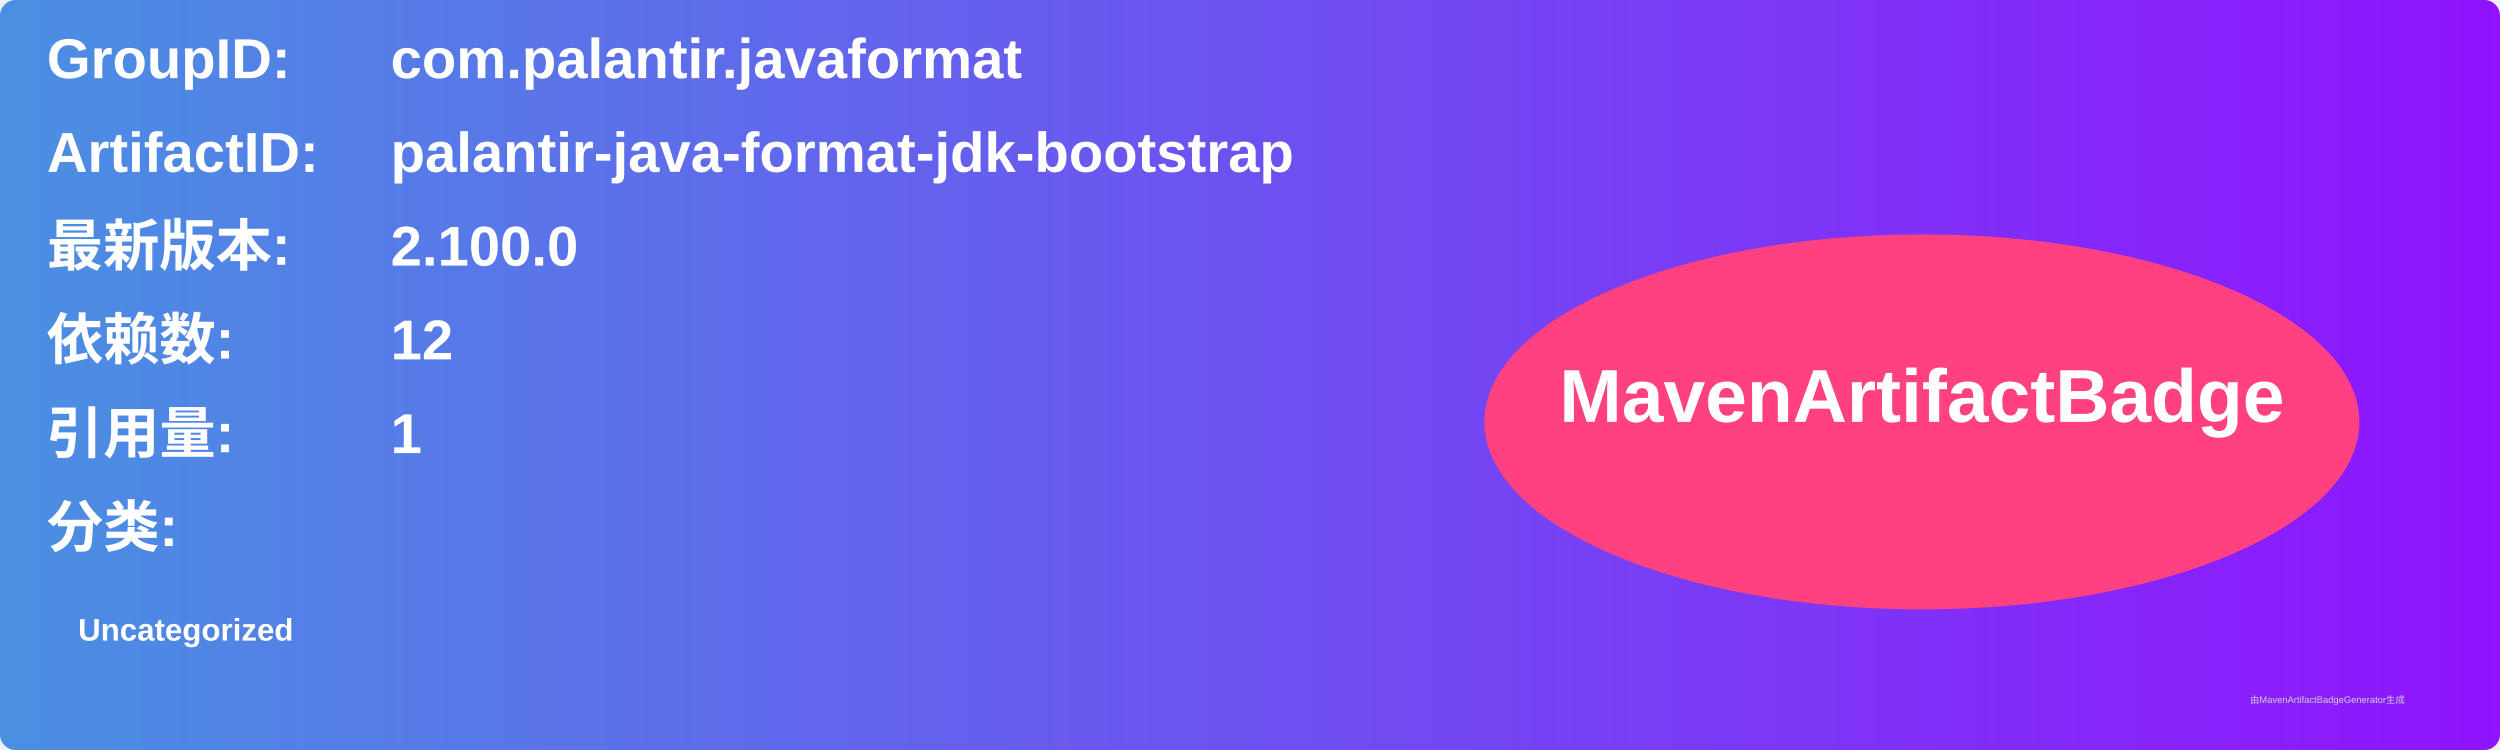
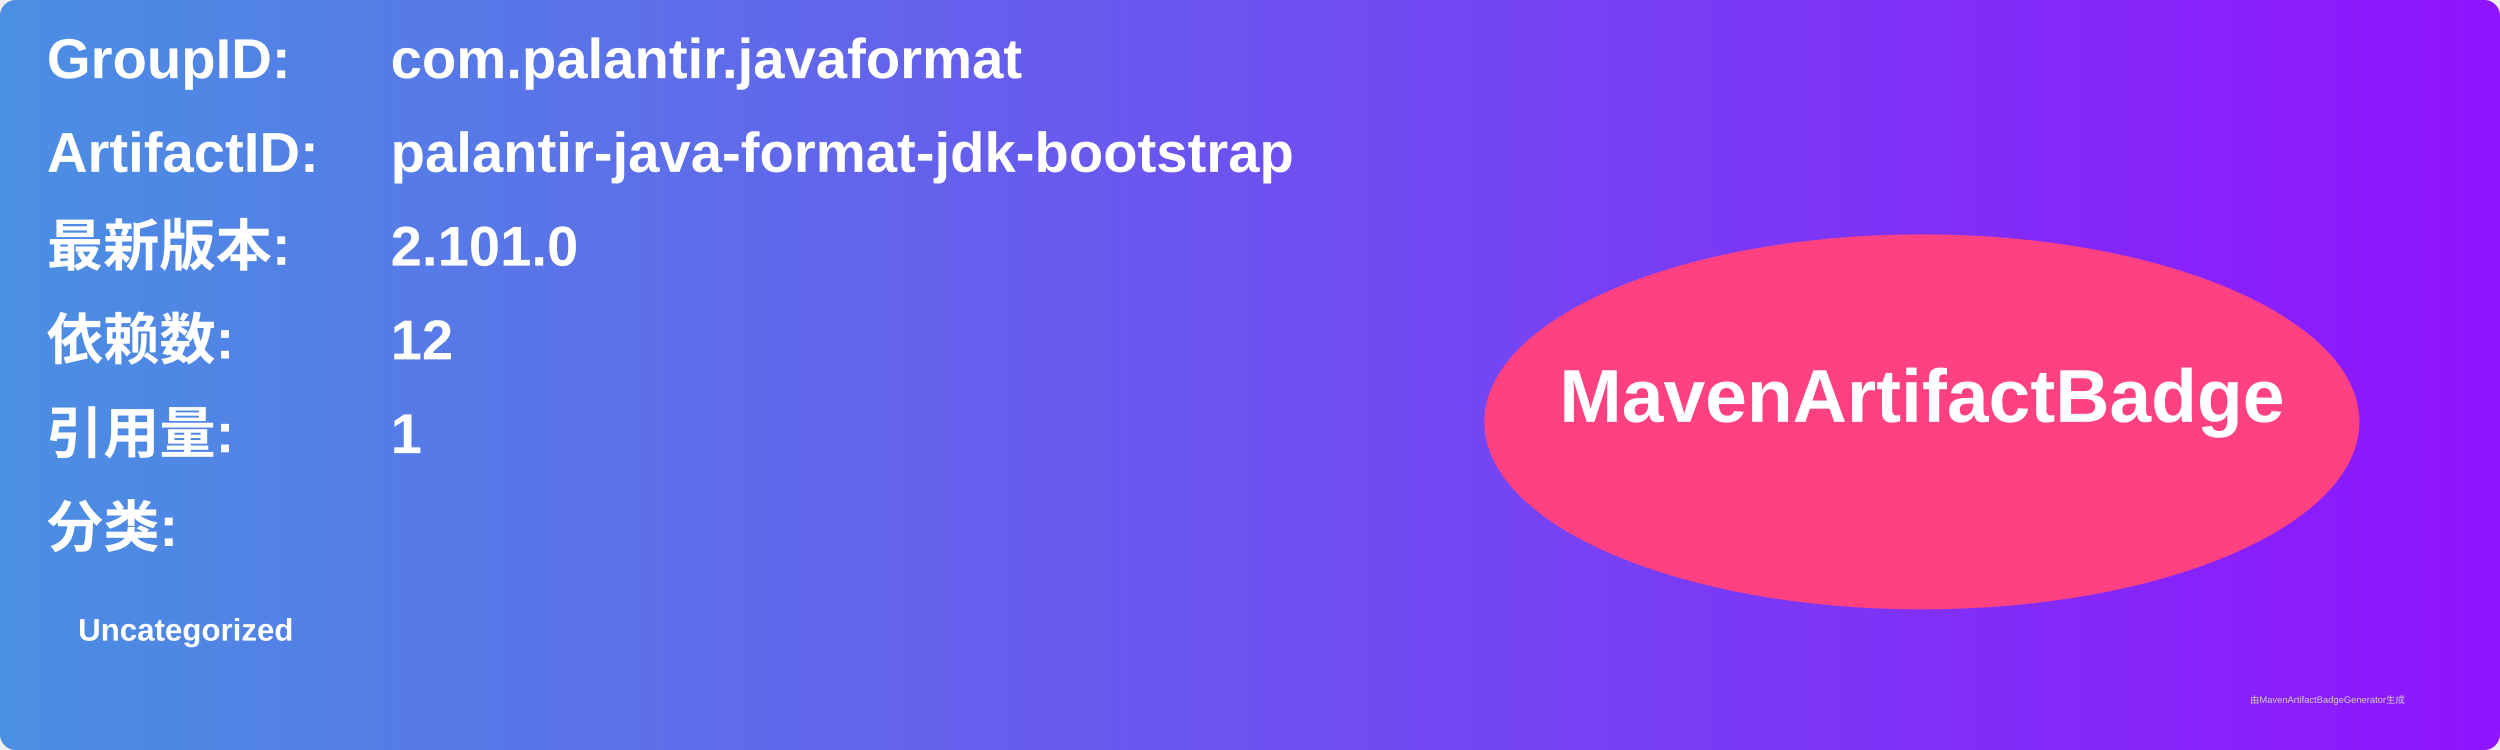
<svg xmlns="http://www.w3.org/2000/svg" width="800" height="240" viewBox="0 0 800 240">
  <linearGradient id="grad" x1="0%" y1="0%" x2="100%" y2="0%">
    <stop offset="0%" stop-color="#4a90e2" />
    <stop offset="100%" stop-color="#9013fe" />
  </linearGradient>
  <rect width="100%" height="100%" rx="5" ry="5" fill="url(#grad)" />
  <g transform="translate(15, 15)">
    <text x="0" y="10" font-family="Arial" font-size="18" fill="white" font-weight="bold" width="260">GroupID:</text>
    <text x="110" y="10" font-family="Arial" font-size="18" fill="white" font-weight="bold" width="460">com.palantir.javaformat</text>
    <text x="0" y="40" font-family="Arial" font-size="18" fill="white" font-weight="bold" width="260">ArtifactID:</text>
    <text x="110" y="40" font-family="Arial" font-size="18" fill="white" font-weight="bold" width="460">palantir-java-format-jdk-bootstrap</text>
    <text x="0" y="70" font-family="Arial" font-size="18" fill="white" font-weight="bold">最新版本:</text>
    <text x="110" y="70" font-family="Arial" font-size="18" fill="white" font-weight="bold">
-       <tspan font-weight="bold">2.100.0</tspan>
+       <tspan font-weight="bold">2.101.0</tspan>
    </text>
    <text x="0" y="100" font-family="Arial" font-size="18" fill="white" font-weight="bold">依赖数: </text>
    <text x="110" y="100" font-family="Arial" font-size="18" fill="white">
      <tspan font-weight="bold">12</tspan>
    </text>
    <text x="0" y="130" font-family="Arial" font-size="18" fill="white" font-weight="bold">引用量: </text>
    <text x="110" y="130" font-family="Arial" font-size="18" fill="white">
      <tspan font-weight="bold">1</tspan>
    </text>
    <text x="0" y="160" font-family="Arial" font-size="18" fill="white" font-weight="bold">分类:</text>
    <text x="10" y="190" font-family="Arial" font-size="10" fill="white">
      <tspan font-weight="bold">Uncategorized</tspan>
    </text>
    <ellipse cx="600" cy="120" rx="140" ry="60" fill="#ff4081" />
    <text x="600" y="120" text-anchor="middle" font-family="Arial" font-size="24" fill="white" font-weight="bold">MavenArtifactBadge</text>
  </g>
  <text x="720" y="225" font-family="Arial" font-size="3" fill="#d0d0d0">由MavenArtifactBadgeGenerator生成</text>
</svg>
